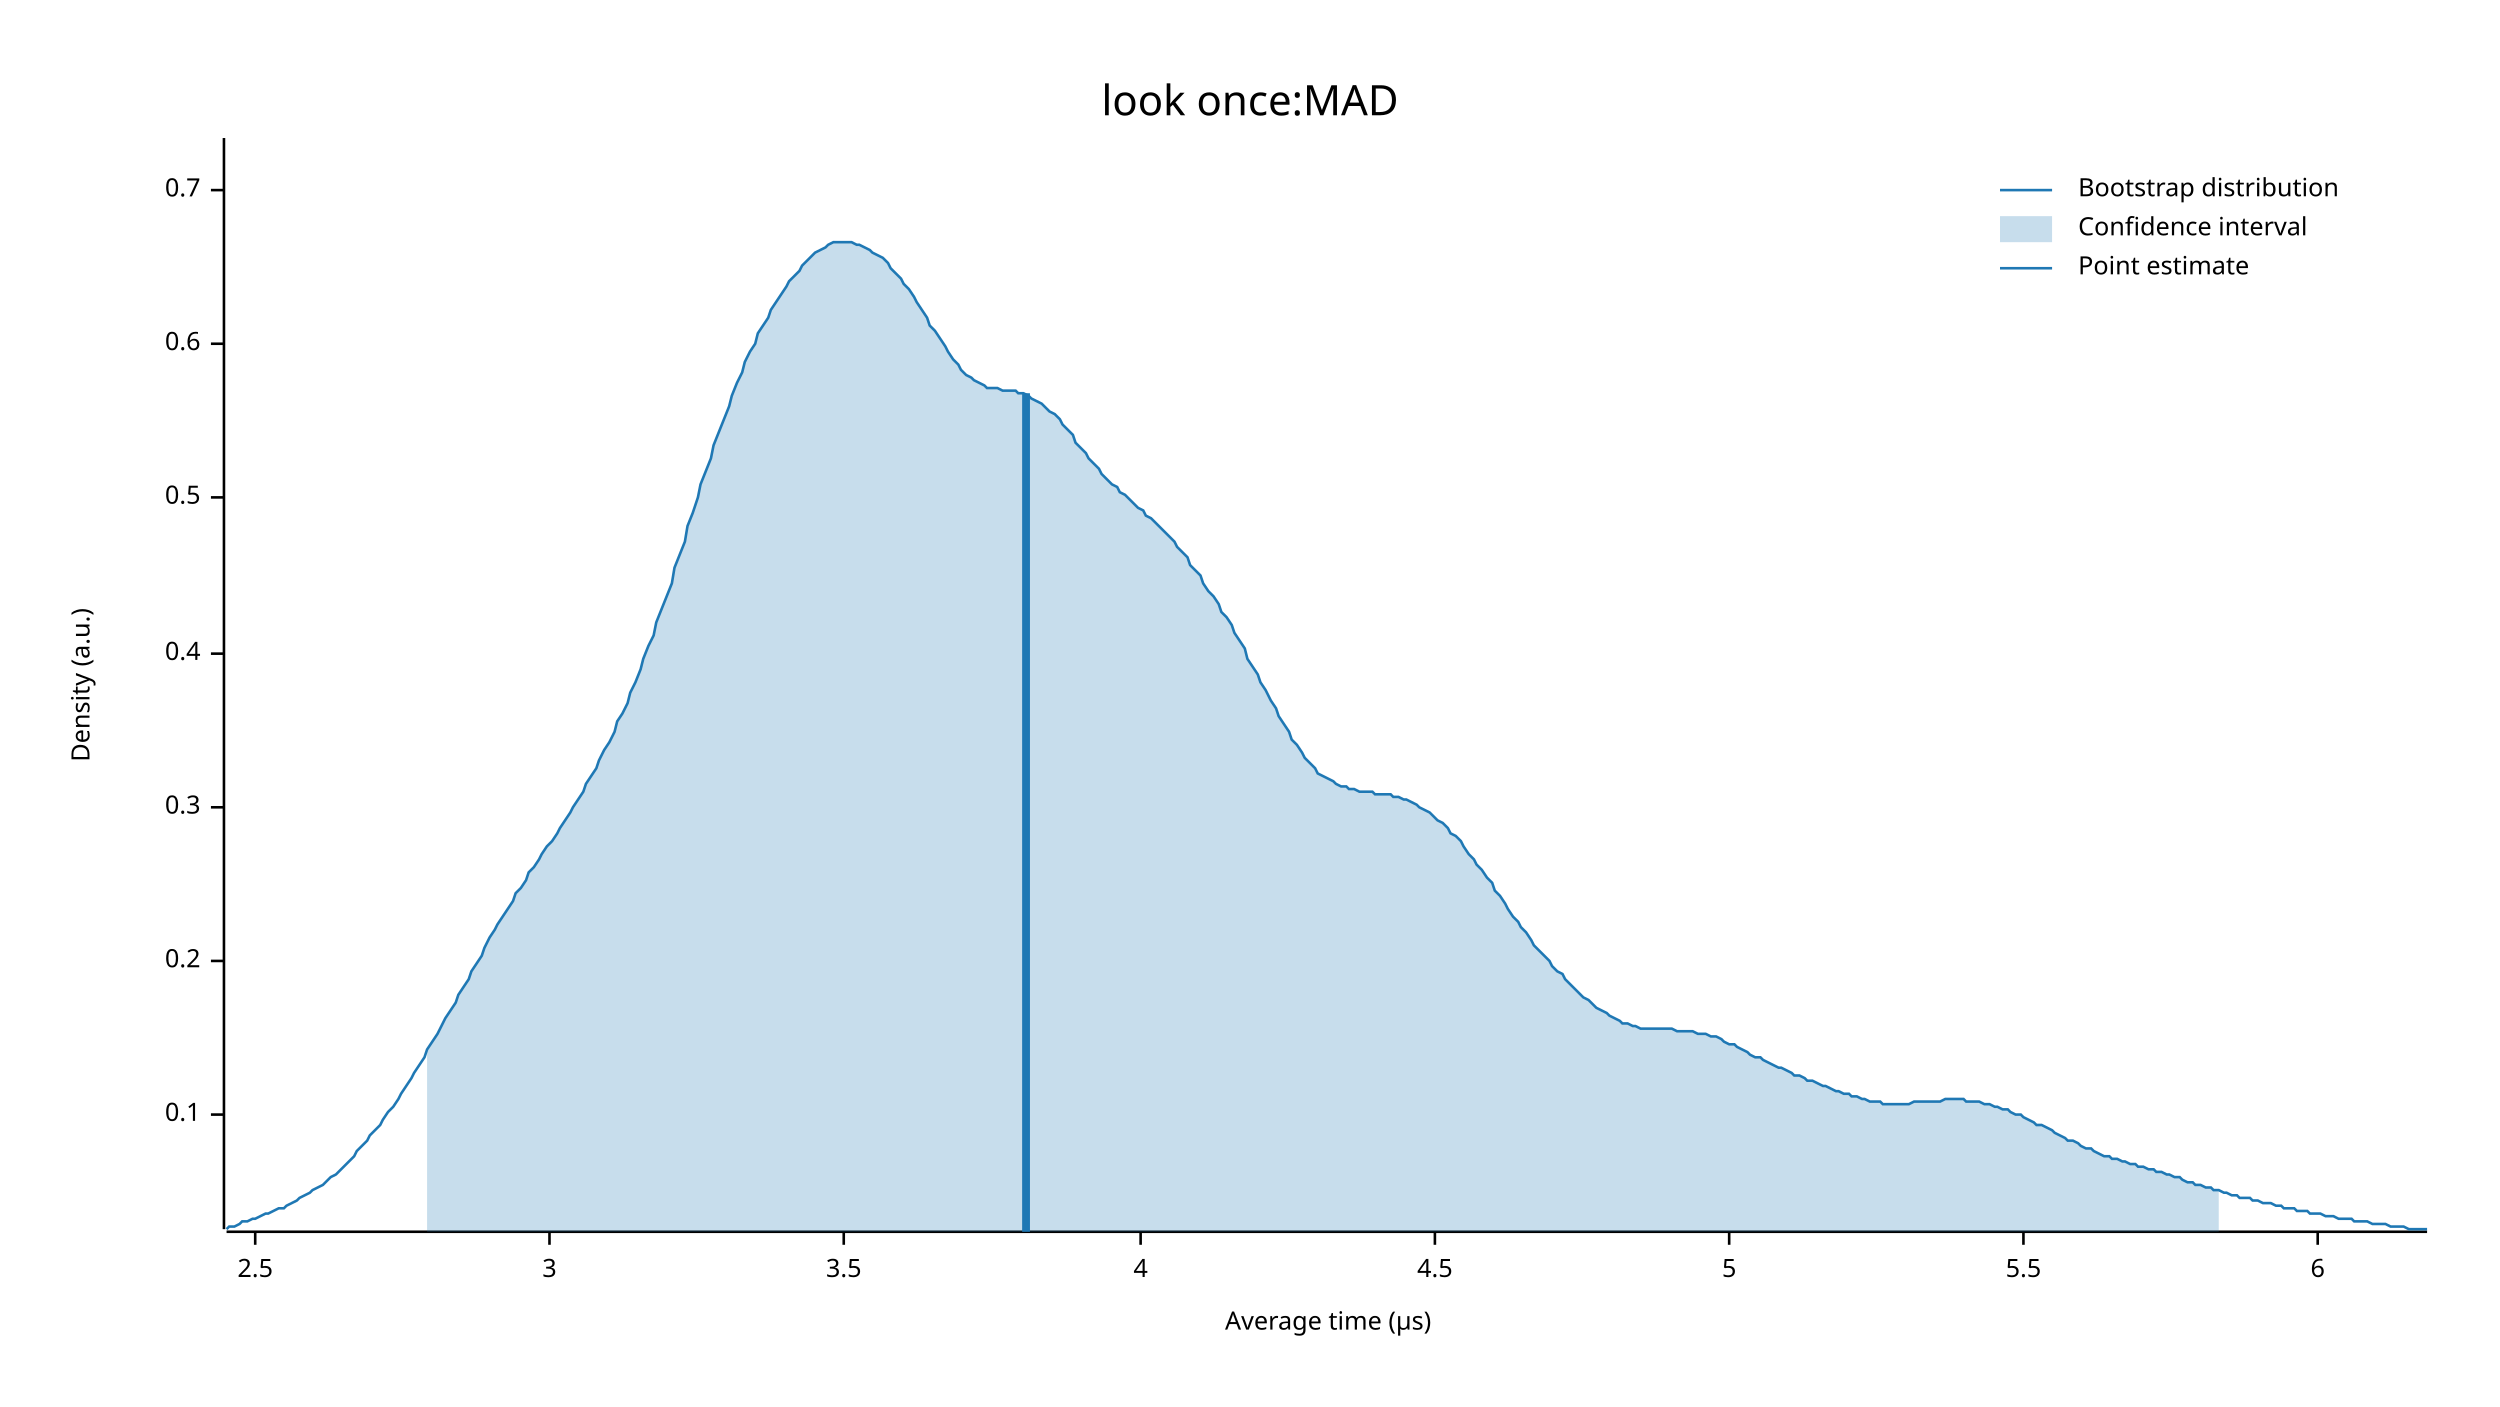
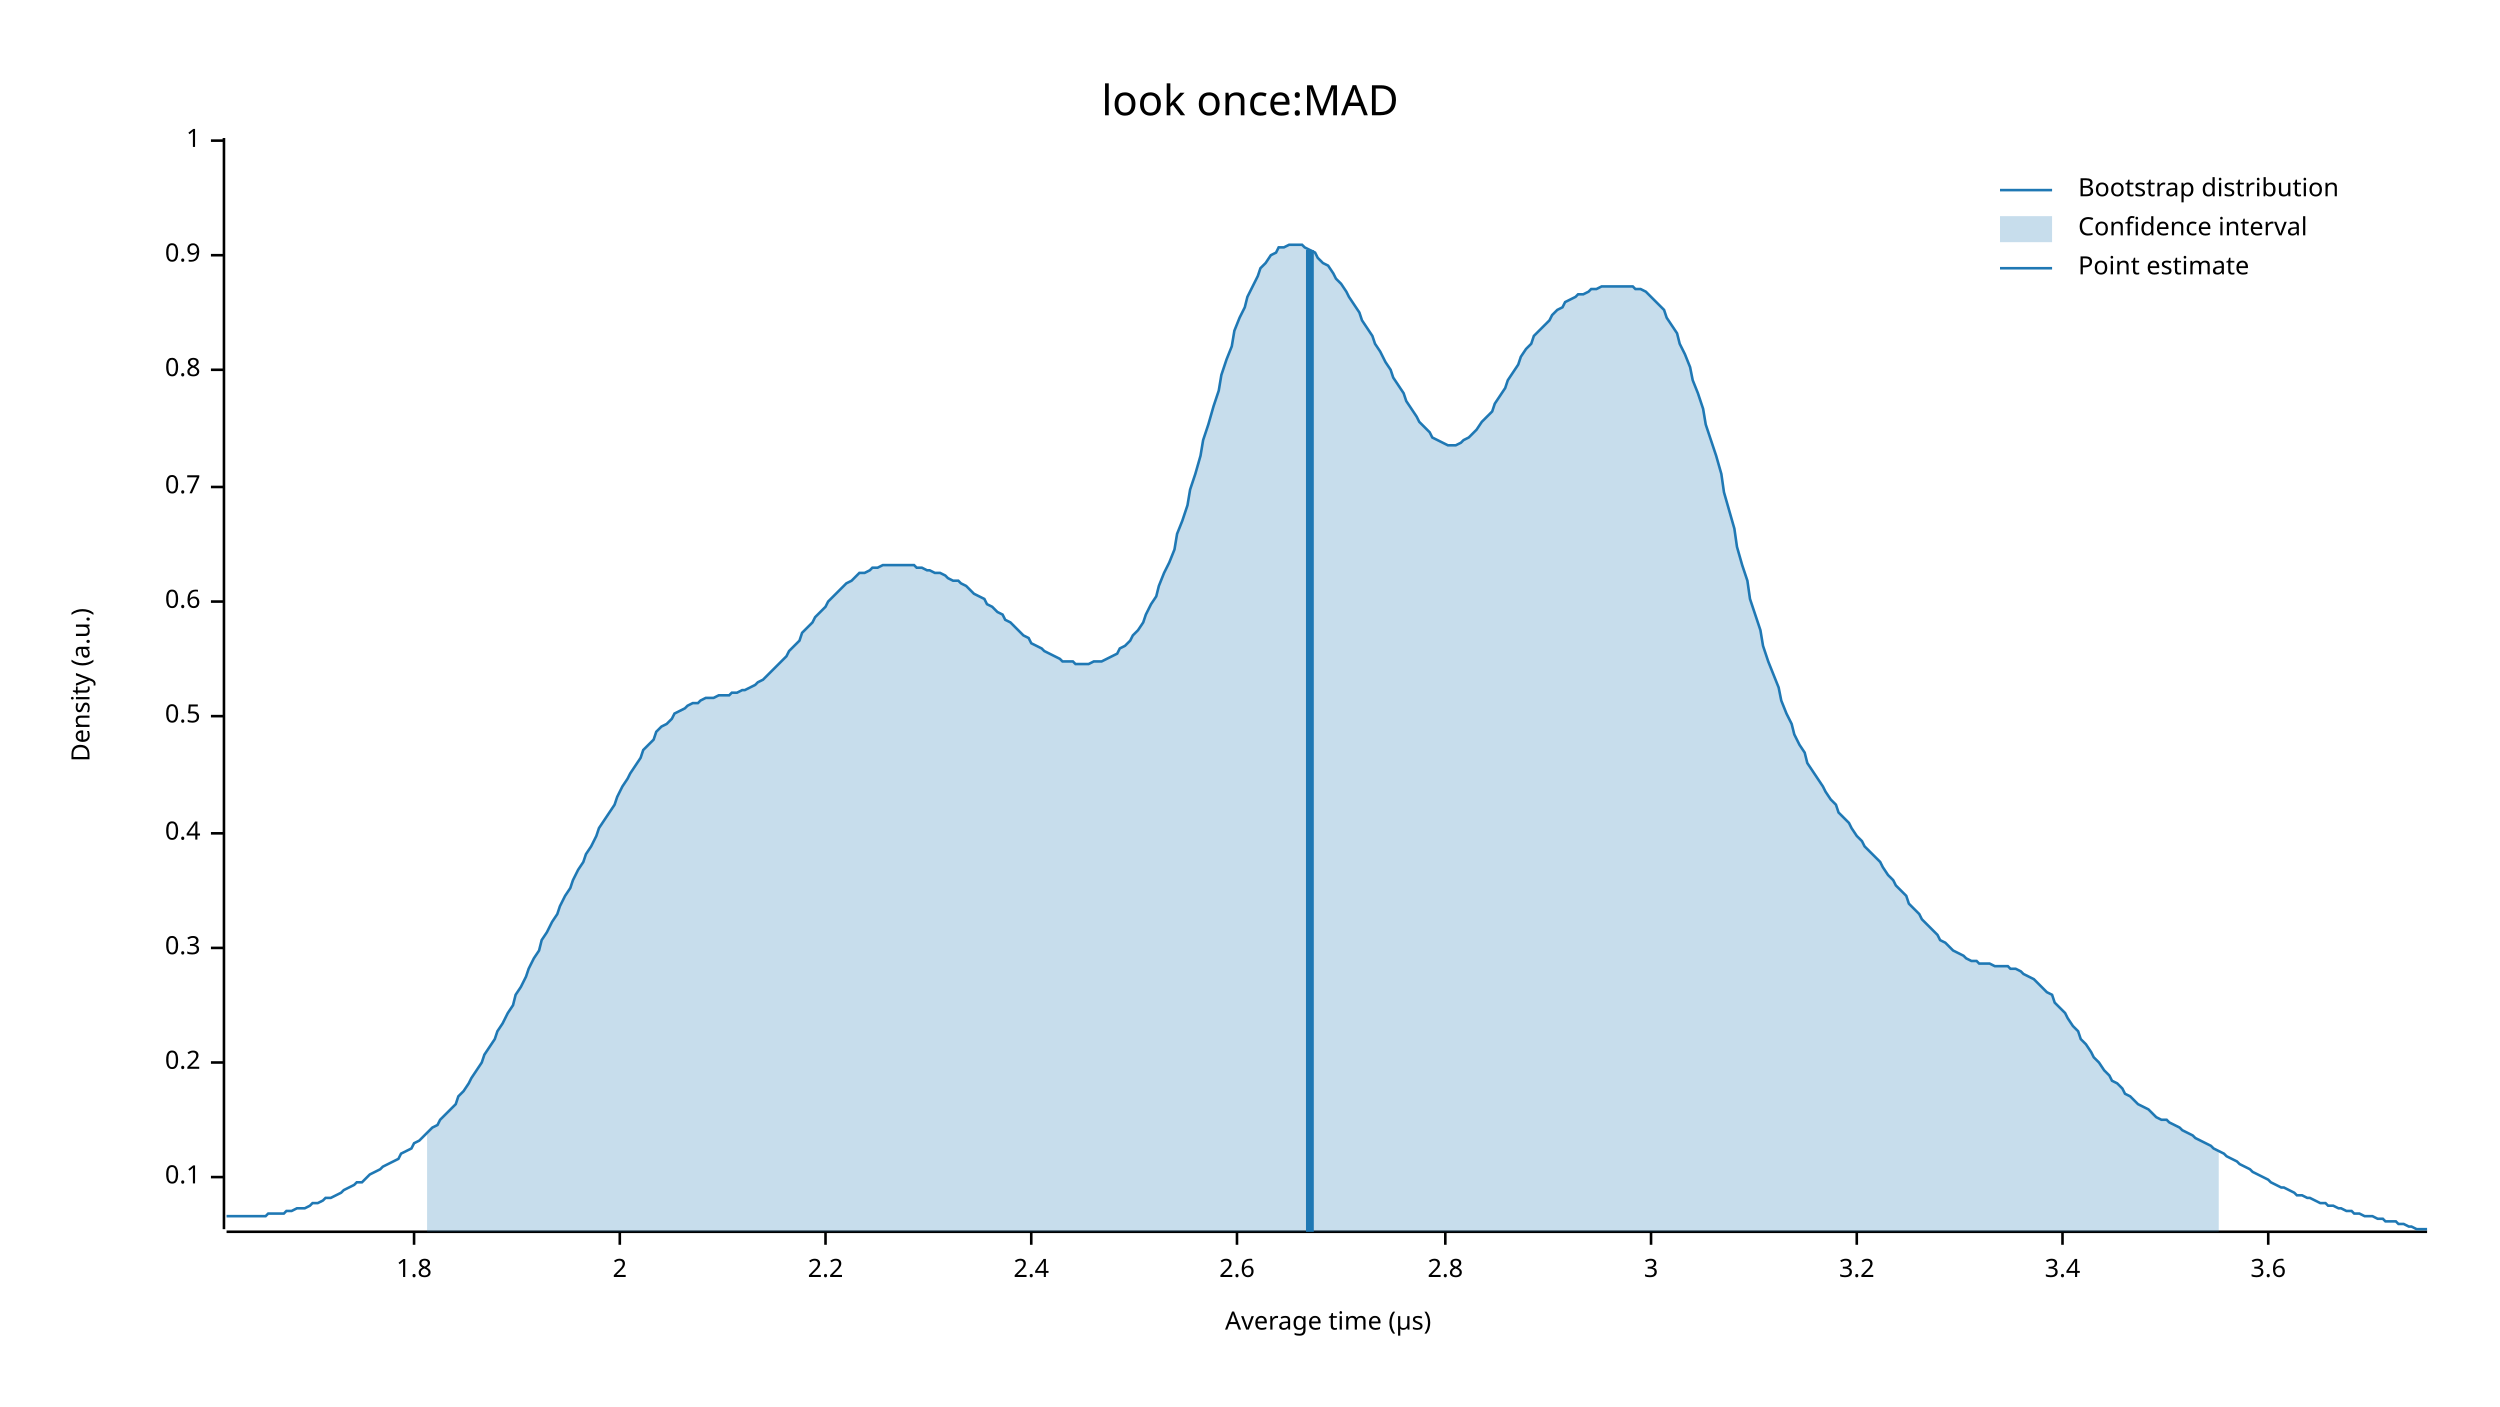
<svg xmlns="http://www.w3.org/2000/svg" width="960" height="540" viewBox="0 0 960 540">
  <text x="480" y="32" dy="0.76em" text-anchor="middle" font-family="sans-serif" font-size="16.129" opacity="1" fill="#000000">
look once:MAD
</text>
  <text x="27" y="263" dy="0.76em" text-anchor="middle" font-family="sans-serif" font-size="9.677" opacity="1" fill="#000000" transform="rotate(270, 27, 263)">
Density (a.u.)
</text>
  <text x="510" y="513" dy="-0.5ex" text-anchor="middle" font-family="sans-serif" font-size="9.677" opacity="1" fill="#000000">
Average time (µs)
</text>
  <polyline fill="none" opacity="1" stroke="#000000" stroke-width="1" points="86,53 86,472 " />
-   <text x="77" y="428" dy="0.5ex" text-anchor="end" font-family="sans-serif" font-size="9.677" opacity="1" fill="#000000">
+   <text x="77" y="452" dy="0.5ex" text-anchor="end" font-family="sans-serif" font-size="9.677" opacity="1" fill="#000000">
0.1
</text>
-   <polyline fill="none" opacity="1" stroke="#000000" stroke-width="1" points="81,428 86,428 " />
-   <text x="77" y="369" dy="0.5ex" text-anchor="end" font-family="sans-serif" font-size="9.677" opacity="1" fill="#000000">
+   <polyline fill="none" opacity="1" stroke="#000000" stroke-width="1" points="81,452 86,452 " />
+   <text x="77" y="408" dy="0.5ex" text-anchor="end" font-family="sans-serif" font-size="9.677" opacity="1" fill="#000000">
0.2
</text>
-   <polyline fill="none" opacity="1" stroke="#000000" stroke-width="1" points="81,369 86,369 " />
-   <text x="77" y="310" dy="0.5ex" text-anchor="end" font-family="sans-serif" font-size="9.677" opacity="1" fill="#000000">
+   <polyline fill="none" opacity="1" stroke="#000000" stroke-width="1" points="81,408 86,408 " />
+   <text x="77" y="364" dy="0.5ex" text-anchor="end" font-family="sans-serif" font-size="9.677" opacity="1" fill="#000000">
0.3
</text>
-   <polyline fill="none" opacity="1" stroke="#000000" stroke-width="1" points="81,310 86,310 " />
-   <text x="77" y="251" dy="0.5ex" text-anchor="end" font-family="sans-serif" font-size="9.677" opacity="1" fill="#000000">
+   <polyline fill="none" opacity="1" stroke="#000000" stroke-width="1" points="81,364 86,364 " />
+   <text x="77" y="320" dy="0.5ex" text-anchor="end" font-family="sans-serif" font-size="9.677" opacity="1" fill="#000000">
0.4
</text>
-   <polyline fill="none" opacity="1" stroke="#000000" stroke-width="1" points="81,251 86,251 " />
-   <text x="77" y="191" dy="0.5ex" text-anchor="end" font-family="sans-serif" font-size="9.677" opacity="1" fill="#000000">
+   <polyline fill="none" opacity="1" stroke="#000000" stroke-width="1" points="81,320 86,320 " />
+   <text x="77" y="275" dy="0.5ex" text-anchor="end" font-family="sans-serif" font-size="9.677" opacity="1" fill="#000000">
0.5
</text>
-   <polyline fill="none" opacity="1" stroke="#000000" stroke-width="1" points="81,191 86,191 " />
-   <text x="77" y="132" dy="0.5ex" text-anchor="end" font-family="sans-serif" font-size="9.677" opacity="1" fill="#000000">
+   <polyline fill="none" opacity="1" stroke="#000000" stroke-width="1" points="81,275 86,275 " />
+   <text x="77" y="231" dy="0.5ex" text-anchor="end" font-family="sans-serif" font-size="9.677" opacity="1" fill="#000000">
0.6
</text>
-   <polyline fill="none" opacity="1" stroke="#000000" stroke-width="1" points="81,132 86,132 " />
-   <text x="77" y="73" dy="0.5ex" text-anchor="end" font-family="sans-serif" font-size="9.677" opacity="1" fill="#000000">
+   <polyline fill="none" opacity="1" stroke="#000000" stroke-width="1" points="81,231 86,231 " />
+   <text x="77" y="187" dy="0.5ex" text-anchor="end" font-family="sans-serif" font-size="9.677" opacity="1" fill="#000000">
0.7
</text>
-   <polyline fill="none" opacity="1" stroke="#000000" stroke-width="1" points="81,73 86,73 " />
+   <polyline fill="none" opacity="1" stroke="#000000" stroke-width="1" points="81,187 86,187 " />
+   <text x="77" y="142" dy="0.5ex" text-anchor="end" font-family="sans-serif" font-size="9.677" opacity="1" fill="#000000">
+ 0.8
+ </text>
+   <polyline fill="none" opacity="1" stroke="#000000" stroke-width="1" points="81,142 86,142 " />
+   <text x="77" y="98" dy="0.5ex" text-anchor="end" font-family="sans-serif" font-size="9.677" opacity="1" fill="#000000">
+ 0.9
+ </text>
+   <polyline fill="none" opacity="1" stroke="#000000" stroke-width="1" points="81,98 86,98 " />
+   <text x="77" y="54" dy="0.5ex" text-anchor="end" font-family="sans-serif" font-size="9.677" opacity="1" fill="#000000">
+ 1
+ </text>
+   <polyline fill="none" opacity="1" stroke="#000000" stroke-width="1" points="81,54 86,54 " />
  <polyline fill="none" opacity="1" stroke="#000000" stroke-width="1" points="87,473 932,473 " />
-   <text x="98" y="483" dy="0.76em" text-anchor="middle" font-family="sans-serif" font-size="9.677" opacity="1" fill="#000000">
- 2.5
+   <text x="159" y="483" dy="0.76em" text-anchor="middle" font-family="sans-serif" font-size="9.677" opacity="1" fill="#000000">
+ 1.8
</text>
-   <polyline fill="none" opacity="1" stroke="#000000" stroke-width="1" points="98,473 98,478 " />
-   <text x="211" y="483" dy="0.76em" text-anchor="middle" font-family="sans-serif" font-size="9.677" opacity="1" fill="#000000">
+   <polyline fill="none" opacity="1" stroke="#000000" stroke-width="1" points="159,473 159,478 " />
+   <text x="238" y="483" dy="0.76em" text-anchor="middle" font-family="sans-serif" font-size="9.677" opacity="1" fill="#000000">
+ 2
+ </text>
+   <polyline fill="none" opacity="1" stroke="#000000" stroke-width="1" points="238,473 238,478 " />
+   <text x="317" y="483" dy="0.76em" text-anchor="middle" font-family="sans-serif" font-size="9.677" opacity="1" fill="#000000">
+ 2.2
+ </text>
+   <polyline fill="none" opacity="1" stroke="#000000" stroke-width="1" points="317,473 317,478 " />
+   <text x="396" y="483" dy="0.76em" text-anchor="middle" font-family="sans-serif" font-size="9.677" opacity="1" fill="#000000">
+ 2.4
+ </text>
+   <polyline fill="none" opacity="1" stroke="#000000" stroke-width="1" points="396,473 396,478 " />
+   <text x="475" y="483" dy="0.76em" text-anchor="middle" font-family="sans-serif" font-size="9.677" opacity="1" fill="#000000">
+ 2.6
+ </text>
+   <polyline fill="none" opacity="1" stroke="#000000" stroke-width="1" points="475,473 475,478 " />
+   <text x="555" y="483" dy="0.76em" text-anchor="middle" font-family="sans-serif" font-size="9.677" opacity="1" fill="#000000">
+ 2.8
+ </text>
+   <polyline fill="none" opacity="1" stroke="#000000" stroke-width="1" points="555,473 555,478 " />
+   <text x="634" y="483" dy="0.76em" text-anchor="middle" font-family="sans-serif" font-size="9.677" opacity="1" fill="#000000">
3
</text>
-   <polyline fill="none" opacity="1" stroke="#000000" stroke-width="1" points="211,473 211,478 " />
-   <text x="324" y="483" dy="0.76em" text-anchor="middle" font-family="sans-serif" font-size="9.677" opacity="1" fill="#000000">
- 3.5
+   <polyline fill="none" opacity="1" stroke="#000000" stroke-width="1" points="634,473 634,478 " />
+   <text x="713" y="483" dy="0.76em" text-anchor="middle" font-family="sans-serif" font-size="9.677" opacity="1" fill="#000000">
+ 3.2
</text>
-   <polyline fill="none" opacity="1" stroke="#000000" stroke-width="1" points="324,473 324,478 " />
-   <text x="438" y="483" dy="0.76em" text-anchor="middle" font-family="sans-serif" font-size="9.677" opacity="1" fill="#000000">
- 4
+   <polyline fill="none" opacity="1" stroke="#000000" stroke-width="1" points="713,473 713,478 " />
+   <text x="792" y="483" dy="0.76em" text-anchor="middle" font-family="sans-serif" font-size="9.677" opacity="1" fill="#000000">
+ 3.4
</text>
-   <polyline fill="none" opacity="1" stroke="#000000" stroke-width="1" points="438,473 438,478 " />
-   <text x="551" y="483" dy="0.76em" text-anchor="middle" font-family="sans-serif" font-size="9.677" opacity="1" fill="#000000">
- 4.5
+   <polyline fill="none" opacity="1" stroke="#000000" stroke-width="1" points="792,473 792,478 " />
+   <text x="871" y="483" dy="0.76em" text-anchor="middle" font-family="sans-serif" font-size="9.677" opacity="1" fill="#000000">
+ 3.6
</text>
-   <polyline fill="none" opacity="1" stroke="#000000" stroke-width="1" points="551,473 551,478 " />
-   <text x="664" y="483" dy="0.76em" text-anchor="middle" font-family="sans-serif" font-size="9.677" opacity="1" fill="#000000">
- 5
- </text>
-   <polyline fill="none" opacity="1" stroke="#000000" stroke-width="1" points="664,473 664,478 " />
-   <text x="777" y="483" dy="0.76em" text-anchor="middle" font-family="sans-serif" font-size="9.677" opacity="1" fill="#000000">
- 5.5
- </text>
-   <polyline fill="none" opacity="1" stroke="#000000" stroke-width="1" points="777,473 777,478 " />
-   <text x="890" y="483" dy="0.76em" text-anchor="middle" font-family="sans-serif" font-size="9.677" opacity="1" fill="#000000">
- 6
- </text>
-   <polyline fill="none" opacity="1" stroke="#000000" stroke-width="1" points="890,473 890,478 " />
-   <polyline fill="none" opacity="1" stroke="#1F78B4" stroke-width="1" points="87,472 88,471 90,471 92,470 93,469 95,469 97,468 98,468 100,467 102,466 103,466 105,465 107,464 109,464 110,463 112,462 114,461 115,460 117,459 119,458 120,457 122,456 124,455 125,454 127,452 129,451 131,449 132,448 134,446 136,444 137,442 139,440 141,438 142,436 144,434 146,432 147,430 149,427 151,425 153,422 154,420 156,417 158,414 159,412 161,409 163,406 164,403 166,400 168,397 169,395 171,391 173,388 175,385 176,382 178,379 180,376 181,373 183,370 185,367 186,364 188,360 190,357 191,355 193,352 195,349 197,346 198,343 200,341 202,338 203,335 205,333 207,330 208,328 210,325 212,323 214,320 215,318 217,315 219,312 220,310 222,307 224,304 225,301 227,298 229,295 230,292 232,288 234,285 236,281 237,277 239,274 241,270 242,266 244,262 246,257 247,253 249,248 251,244 252,239 254,234 256,229 258,224 259,218 261,213 263,208 264,202 266,197 268,191 269,186 271,181 273,176 274,171 276,166 278,161 280,156 281,152 283,147 285,143 286,139 288,135 290,132 291,128 293,125 295,122 296,119 298,116 300,113 302,110 303,108 305,106 307,104 308,102 310,100 312,98 313,97 315,96 317,95 318,94 320,93 322,93 324,93 325,93 327,93 329,94 330,94 332,95 334,96 335,97 337,98 339,99 341,101 342,103 344,105 346,107 347,109 349,111 351,114 352,116 354,119 356,122 357,125 359,127 361,130 363,133 364,135 366,138 368,140 369,142 371,144 373,145 374,146 376,147 378,148 379,149 381,149 383,149 385,150 386,150 388,150 390,150 391,151 393,151 395,152 396,153 398,154 400,155 401,156 403,158 405,159 407,161 408,163 410,165 412,167 413,170 415,172 417,174 418,176 420,178 422,180 423,182 425,184 427,186 429,187 430,189 432,190 434,192 435,193 437,195 439,196 440,198 442,199 444,201 445,202 447,204 449,206 451,208 452,210 454,212 456,214 457,217 459,219 461,221 462,224 464,227 466,229 468,232 469,235 471,237 473,240 474,243 476,246 478,249 479,253 481,256 483,259 484,262 486,265 488,269 490,272 491,275 493,278 495,281 496,284 498,286 500,289 501,291 503,293 505,295 506,297 508,298 510,299 512,300 513,301 515,302 517,302 518,303 520,303 522,304 523,304 525,304 527,304 528,305 530,305 532,305 534,305 535,306 537,306 539,307 540,307 542,308 544,309 545,310 547,311 549,312 550,313 552,315 554,316 556,318 557,320 559,321 561,323 562,325 564,328 566,330 567,332 569,334 571,337 573,339 574,342 576,344 578,347 579,349 581,352 583,354 584,356 586,358 588,361 589,363 591,365 593,367 595,369 596,371 598,373 600,374 601,376 603,378 605,380 606,381 608,383 610,384 611,385 613,387 615,388 617,389 618,390 620,391 622,392 623,393 625,393 627,394 628,394 630,395 632,395 633,395 635,395 637,395 639,395 640,395 642,395 644,396 645,396 647,396 649,396 650,396 652,397 654,397 655,397 657,398 659,398 661,399 662,400 664,401 666,401 667,402 669,403 671,404 672,405 674,406 676,406 677,407 679,408 681,409 683,410 684,410 686,411 688,412 689,413 691,413 693,414 694,415 696,415 698,416 700,417 701,417 703,418 705,419 706,419 708,420 710,420 711,421 713,421 715,422 716,422 718,423 720,423 722,423 723,424 725,424 727,424 728,424 730,424 732,424 733,424 735,423 737,423 738,423 740,423 742,423 744,423 745,423 747,422 749,422 750,422 752,422 754,422 755,423 757,423 759,423 760,423 762,424 764,424 766,425 767,425 769,426 771,426 772,427 774,428 776,428 777,429 779,430 781,431 782,432 784,432 786,433 788,434 789,435 791,436 793,437 794,438 796,438 798,439 799,440 801,441 803,441 804,442 806,443 808,444 810,444 811,445 813,445 815,446 816,446 818,447 820,447 821,448 823,448 825,449 827,449 828,450 830,450 832,451 833,451 835,452 837,452 838,453 840,454 842,454 843,455 845,455 847,456 849,456 850,457 852,457 854,458 855,458 857,459 859,459 860,460 862,460 864,460 865,461 867,461 869,462 871,462 872,462 874,463 876,463 877,464 879,464 881,464 882,465 884,465 886,465 887,466 889,466 891,466 893,467 894,467 896,467 898,468 899,468 901,468 903,468 904,469 906,469 908,469 909,469 911,470 913,470 915,470 916,470 918,471 920,471 921,471 923,471 925,472 926,472 928,472 930,472 932,472 " />
-   <polygon opacity="0.25" fill="#1F78B4" points="164,403 166,400 168,397 169,395 171,391 173,388 175,385 176,382 178,379 180,376 181,373 183,370 185,367 186,364 188,360 190,357 191,355 193,352 195,349 197,346 198,343 200,341 202,338 203,335 205,333 207,330 208,328 210,325 212,323 214,320 215,318 217,315 219,312 220,310 222,307 224,304 225,301 227,298 229,295 230,292 232,288 234,285 236,281 237,277 239,274 241,270 242,266 244,262 246,257 247,253 249,248 251,244 252,239 254,234 256,229 258,224 259,218 261,213 263,208 264,202 266,197 268,191 269,186 271,181 273,176 274,171 276,166 278,161 280,156 281,152 283,147 285,143 286,139 288,135 290,132 291,128 293,125 295,122 296,119 298,116 300,113 302,110 303,108 305,106 307,104 308,102 310,100 312,98 313,97 315,96 317,95 318,94 320,93 322,93 324,93 325,93 327,93 329,94 330,94 332,95 334,96 335,97 337,98 339,99 341,101 342,103 344,105 346,107 347,109 349,111 351,114 352,116 354,119 356,122 357,125 359,127 361,130 363,133 364,135 366,138 368,140 369,142 371,144 373,145 374,146 376,147 378,148 379,149 381,149 383,149 385,150 386,150 388,150 390,150 391,151 393,151 395,152 396,153 398,154 400,155 401,156 403,158 405,159 407,161 408,163 410,165 412,167 413,170 415,172 417,174 418,176 420,178 422,180 423,182 425,184 427,186 429,187 430,189 432,190 434,192 435,193 437,195 439,196 440,198 442,199 444,201 445,202 447,204 449,206 451,208 452,210 454,212 456,214 457,217 459,219 461,221 462,224 464,227 466,229 468,232 469,235 471,237 473,240 474,243 476,246 478,249 479,253 481,256 483,259 484,262 486,265 488,269 490,272 491,275 493,278 495,281 496,284 498,286 500,289 501,291 503,293 505,295 506,297 508,298 510,299 512,300 513,301 515,302 517,302 518,303 520,303 522,304 523,304 525,304 527,304 528,305 530,305 532,305 534,305 535,306 537,306 539,307 540,307 542,308 544,309 545,310 547,311 549,312 550,313 552,315 554,316 556,318 557,320 559,321 561,323 562,325 564,328 566,330 567,332 569,334 571,337 573,339 574,342 576,344 578,347 579,349 581,352 583,354 584,356 586,358 588,361 589,363 591,365 593,367 595,369 596,371 598,373 600,374 601,376 603,378 605,380 606,381 608,383 610,384 611,385 613,387 615,388 617,389 618,390 620,391 622,392 623,393 625,393 627,394 628,394 630,395 632,395 633,395 635,395 637,395 639,395 640,395 642,395 644,396 645,396 647,396 649,396 650,396 652,397 654,397 655,397 657,398 659,398 661,399 662,400 664,401 666,401 667,402 669,403 671,404 672,405 674,406 676,406 677,407 679,408 681,409 683,410 684,410 686,411 688,412 689,413 691,413 693,414 694,415 696,415 698,416 700,417 701,417 703,418 705,419 706,419 708,420 710,420 711,421 713,421 715,422 716,422 718,423 720,423 722,423 723,424 725,424 727,424 728,424 730,424 732,424 733,424 735,423 737,423 738,423 740,423 742,423 744,423 745,423 747,422 749,422 750,422 752,422 754,422 755,423 757,423 759,423 760,423 762,424 764,424 766,425 767,425 769,426 771,426 772,427 774,428 776,428 777,429 779,430 781,431 782,432 784,432 786,433 788,434 789,435 791,436 793,437 794,438 796,438 798,439 799,440 801,441 803,441 804,442 806,443 808,444 810,444 811,445 813,445 815,446 816,446 818,447 820,447 821,448 823,448 825,449 827,449 828,450 830,450 832,451 833,451 835,452 837,452 838,453 840,454 842,454 843,455 845,455 847,456 849,456 850,457 852,457 852,473 164,473 " />
-   <polyline fill="none" opacity="1" stroke="#1F78B4" stroke-width="3" points="394,473 394,151 " />
+   <polyline fill="none" opacity="1" stroke="#000000" stroke-width="1" points="871,473 871,478 " />
+   <polyline fill="none" opacity="1" stroke="#1F78B4" stroke-width="1" points="87,467 88,467 90,467 92,467 93,467 95,467 97,467 98,467 100,467 102,467 103,466 105,466 107,466 109,466 110,465 112,465 114,464 115,464 117,464 119,463 120,462 122,462 124,461 125,460 127,460 129,459 131,458 132,457 134,456 136,455 137,454 139,454 141,452 142,451 144,450 146,449 147,448 149,447 151,446 153,445 154,443 156,442 158,441 159,439 161,438 163,436 164,435 166,433 168,432 169,430 171,428 173,426 175,424 176,421 178,419 180,416 181,414 183,411 185,408 186,405 188,402 190,399 191,396 193,393 195,389 197,386 198,382 200,379 202,375 203,372 205,368 207,365 208,361 210,358 212,354 214,351 215,348 217,344 219,341 220,338 222,334 224,331 225,328 227,325 229,321 230,318 232,315 234,312 236,309 237,306 239,302 241,299 242,297 244,294 246,291 247,288 249,286 251,284 252,281 254,279 256,278 258,276 259,274 261,273 263,272 264,271 266,270 268,270 269,269 271,268 273,268 274,268 276,267 278,267 280,267 281,266 283,266 285,265 286,265 288,264 290,263 291,262 293,261 295,259 296,258 298,256 300,254 302,252 303,250 305,248 307,246 308,243 310,241 312,239 313,237 315,235 317,233 318,231 320,229 322,227 324,225 325,224 327,223 329,221 330,220 332,220 334,219 335,218 337,218 339,217 341,217 342,217 344,217 346,217 347,217 349,217 351,217 352,218 354,218 356,219 357,219 359,220 361,220 363,221 364,222 366,223 368,223 369,224 371,225 373,227 374,228 376,229 378,230 379,232 381,233 383,235 385,236 386,238 388,239 390,241 391,242 393,244 395,245 396,247 398,248 400,249 401,250 403,251 405,252 407,253 408,254 410,254 412,254 413,255 415,255 417,255 418,255 420,254 422,254 423,254 425,253 427,252 429,251 430,249 432,248 434,246 435,244 437,242 439,239 440,236 442,232 444,229 445,225 447,220 449,216 451,211 452,205 454,200 456,194 457,188 459,182 461,175 462,169 464,163 466,156 468,150 469,144 471,138 473,133 474,127 476,122 478,118 479,114 481,110 483,106 484,103 486,101 488,98 490,97 491,95 493,95 495,94 496,94 498,94 500,94 501,95 503,96 505,97 506,99 508,101 510,102 512,105 513,107 515,109 517,112 518,114 520,117 522,120 523,123 525,126 527,129 528,132 530,135 532,139 534,142 535,145 537,148 539,151 540,154 542,157 544,160 545,162 547,164 549,166 550,168 552,169 554,170 556,171 557,171 559,171 561,170 562,169 564,168 566,166 567,165 569,162 571,160 573,158 574,155 576,152 578,149 579,146 581,143 583,140 584,137 586,134 588,132 589,129 591,127 593,125 595,123 596,121 598,119 600,118 601,116 603,115 605,114 606,113 608,113 610,112 611,111 613,111 615,110 617,110 618,110 620,110 622,110 623,110 625,110 627,110 628,111 630,111 632,112 633,113 635,115 637,117 639,119 640,122 642,125 644,128 645,132 647,136 649,141 650,146 652,151 654,157 655,163 657,169 659,175 661,182 662,189 664,196 666,203 667,210 669,217 671,223 672,230 674,236 676,242 677,248 679,254 681,259 683,264 684,269 686,274 688,278 689,282 691,286 693,289 694,293 696,296 698,299 700,302 701,304 703,307 705,309 706,312 708,314 710,316 711,318 713,321 715,323 716,325 718,327 720,329 722,331 723,333 725,336 727,338 728,340 730,342 732,344 733,347 735,349 737,351 738,353 740,355 742,357 744,359 745,361 747,362 749,364 750,365 752,366 754,367 755,368 757,369 759,369 760,370 762,370 764,370 766,371 767,371 769,371 771,371 772,372 774,372 776,373 777,374 779,375 781,376 782,377 784,379 786,381 788,382 789,385 791,387 793,389 794,391 796,394 798,396 799,399 801,401 803,404 804,406 806,408 808,411 810,413 811,415 813,416 815,418 816,420 818,421 820,423 821,424 823,425 825,426 827,428 828,429 830,430 832,430 833,431 835,432 837,433 838,434 840,435 842,436 843,437 845,438 847,439 849,440 850,441 852,442 854,443 855,444 857,445 859,446 860,447 862,448 864,449 865,450 867,451 869,452 871,453 872,454 874,455 876,456 877,456 879,457 881,458 882,459 884,459 886,460 887,460 889,461 891,462 893,462 894,463 896,463 898,464 899,464 901,465 903,465 904,466 906,466 908,467 909,467 911,467 913,468 915,468 916,469 918,469 920,469 921,470 923,470 925,471 926,471 928,472 930,472 932,472 " />
+   <polygon opacity="0.25" fill="#1F78B4" points="164,435 166,433 168,432 169,430 171,428 173,426 175,424 176,421 178,419 180,416 181,414 183,411 185,408 186,405 188,402 190,399 191,396 193,393 195,389 197,386 198,382 200,379 202,375 203,372 205,368 207,365 208,361 210,358 212,354 214,351 215,348 217,344 219,341 220,338 222,334 224,331 225,328 227,325 229,321 230,318 232,315 234,312 236,309 237,306 239,302 241,299 242,297 244,294 246,291 247,288 249,286 251,284 252,281 254,279 256,278 258,276 259,274 261,273 263,272 264,271 266,270 268,270 269,269 271,268 273,268 274,268 276,267 278,267 280,267 281,266 283,266 285,265 286,265 288,264 290,263 291,262 293,261 295,259 296,258 298,256 300,254 302,252 303,250 305,248 307,246 308,243 310,241 312,239 313,237 315,235 317,233 318,231 320,229 322,227 324,225 325,224 327,223 329,221 330,220 332,220 334,219 335,218 337,218 339,217 341,217 342,217 344,217 346,217 347,217 349,217 351,217 352,218 354,218 356,219 357,219 359,220 361,220 363,221 364,222 366,223 368,223 369,224 371,225 373,227 374,228 376,229 378,230 379,232 381,233 383,235 385,236 386,238 388,239 390,241 391,242 393,244 395,245 396,247 398,248 400,249 401,250 403,251 405,252 407,253 408,254 410,254 412,254 413,255 415,255 417,255 418,255 420,254 422,254 423,254 425,253 427,252 429,251 430,249 432,248 434,246 435,244 437,242 439,239 440,236 442,232 444,229 445,225 447,220 449,216 451,211 452,205 454,200 456,194 457,188 459,182 461,175 462,169 464,163 466,156 468,150 469,144 471,138 473,133 474,127 476,122 478,118 479,114 481,110 483,106 484,103 486,101 488,98 490,97 491,95 493,95 495,94 496,94 498,94 500,94 501,95 503,96 505,97 506,99 508,101 510,102 512,105 513,107 515,109 517,112 518,114 520,117 522,120 523,123 525,126 527,129 528,132 530,135 532,139 534,142 535,145 537,148 539,151 540,154 542,157 544,160 545,162 547,164 549,166 550,168 552,169 554,170 556,171 557,171 559,171 561,170 562,169 564,168 566,166 567,165 569,162 571,160 573,158 574,155 576,152 578,149 579,146 581,143 583,140 584,137 586,134 588,132 589,129 591,127 593,125 595,123 596,121 598,119 600,118 601,116 603,115 605,114 606,113 608,113 610,112 611,111 613,111 615,110 617,110 618,110 620,110 622,110 623,110 625,110 627,110 628,111 630,111 632,112 633,113 635,115 637,117 639,119 640,122 642,125 644,128 645,132 647,136 649,141 650,146 652,151 654,157 655,163 657,169 659,175 661,182 662,189 664,196 666,203 667,210 669,217 671,223 672,230 674,236 676,242 677,248 679,254 681,259 683,264 684,269 686,274 688,278 689,282 691,286 693,289 694,293 696,296 698,299 700,302 701,304 703,307 705,309 706,312 708,314 710,316 711,318 713,321 715,323 716,325 718,327 720,329 722,331 723,333 725,336 727,338 728,340 730,342 732,344 733,347 735,349 737,351 738,353 740,355 742,357 744,359 745,361 747,362 749,364 750,365 752,366 754,367 755,368 757,369 759,369 760,370 762,370 764,370 766,371 767,371 769,371 771,371 772,372 774,372 776,373 777,374 779,375 781,376 782,377 784,379 786,381 788,382 789,385 791,387 793,389 794,391 796,394 798,396 799,399 801,401 803,404 804,406 806,408 808,411 810,413 811,415 813,416 815,418 816,420 818,421 820,423 821,424 823,425 825,426 827,428 828,429 830,430 832,430 833,431 835,432 837,433 838,434 840,435 842,436 843,437 845,438 847,439 849,440 850,441 852,442 852,473 164,473 " />
+   <polyline fill="none" opacity="1" stroke="#1F78B4" stroke-width="3" points="503,473 503,96 " />
  <text x="798" y="68" dy="0.76em" text-anchor="start" font-family="sans-serif" font-size="9.677" opacity="1" fill="#000000">
Bootstrap distribution
</text>
  <text x="798" y="83" dy="0.76em" text-anchor="start" font-family="sans-serif" font-size="9.677" opacity="1" fill="#000000">
Confidence interval
</text>
  <text x="798" y="98" dy="0.76em" text-anchor="start" font-family="sans-serif" font-size="9.677" opacity="1" fill="#000000">
Point estimate
</text>
  <polyline fill="none" opacity="1" stroke="#1F78B4" stroke-width="1" points="768,73 788,73 " />
  <rect x="768" y="83" width="20" height="10" opacity="0.25" fill="#1F78B4" stroke="none" />
  <polyline fill="none" opacity="1" stroke="#1F78B4" stroke-width="1" points="768,103 788,103 " />
</svg>
